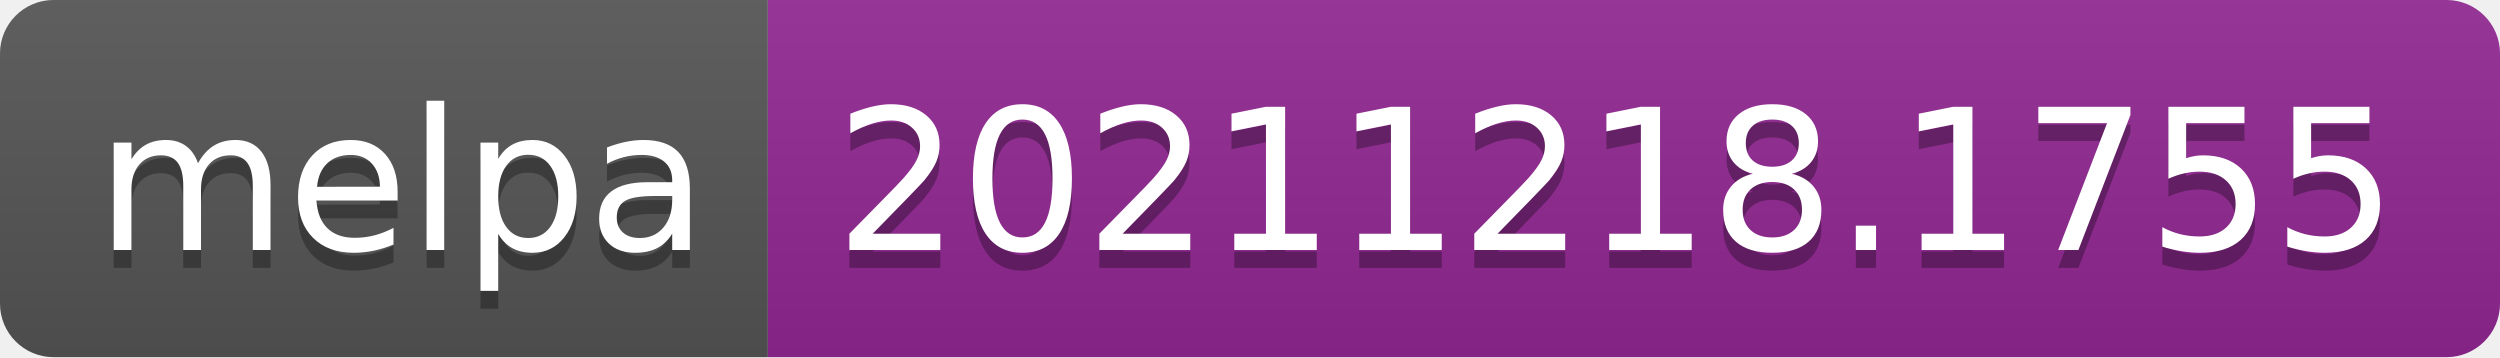
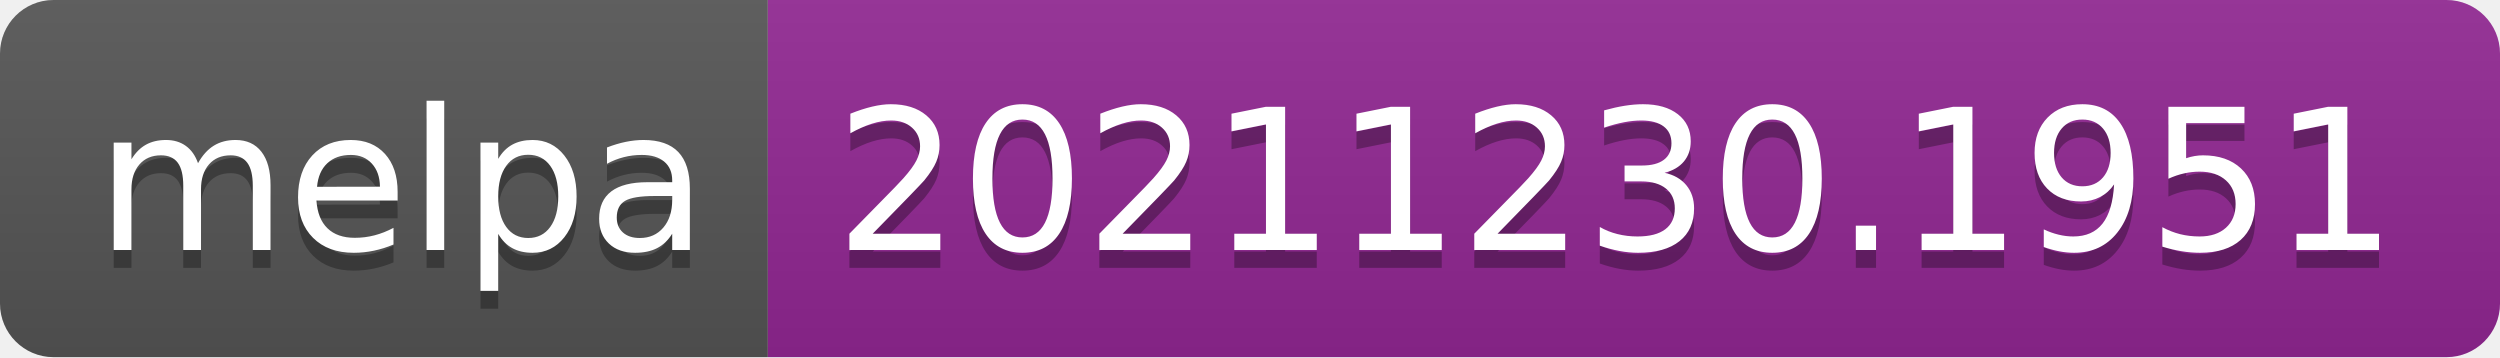
- <svg xmlns="http://www.w3.org/2000/svg" width="140" height="20" role="img" aria-label="melpa: 20211218.1755">
+ <svg xmlns="http://www.w3.org/2000/svg" width="140" height="20" role="img" aria-label="melpa: 20211230.1951">
  <linearGradient id="s" x2="0" y2="100%">
    <stop offset="0" stop-color="#bbb" stop-opacity=".1" />
    <stop offset="1" stop-opacity=".1" />
  </linearGradient>
  <clipPath id="r">
    <rect width="140" height="20" rx="3" fill="#fff" />
  </clipPath>
  <g clip-path="url(#r)">
    <rect width="43" height="20" fill="#555" />
    <rect x="43" width="97" height="20" fill="#922793" />
    <rect width="140" height="20" fill="url(#s)" />
  </g>
  <g fill="#fff" text-anchor="middle" font-family="Verdana,Geneva,DejaVu Sans,sans-serif" text-rendering="geometricPrecision" font-size="110">
    <text aria-hidden="true" x="225" y="150" fill="#010101" fill-opacity=".3" transform="scale(.1)" textLength="330">melpa</text>
    <text x="225" y="140" transform="scale(.1)" fill="#fff" textLength="330">melpa</text>
-     <text aria-hidden="true" x="905" y="150" fill="#010101" fill-opacity=".3" transform="scale(.1)" textLength="870">20211218.1755</text>
-     <text x="905" y="140" transform="scale(.1)" fill="#fff" textLength="870">20211218.1755</text>
+     <text aria-hidden="true" x="905" y="150" fill="#010101" fill-opacity=".3" transform="scale(.1)" textLength="870">20211230.1951</text>
+     <text x="905" y="140" transform="scale(.1)" fill="#fff" textLength="870">20211230.1951</text>
  </g>
</svg>
